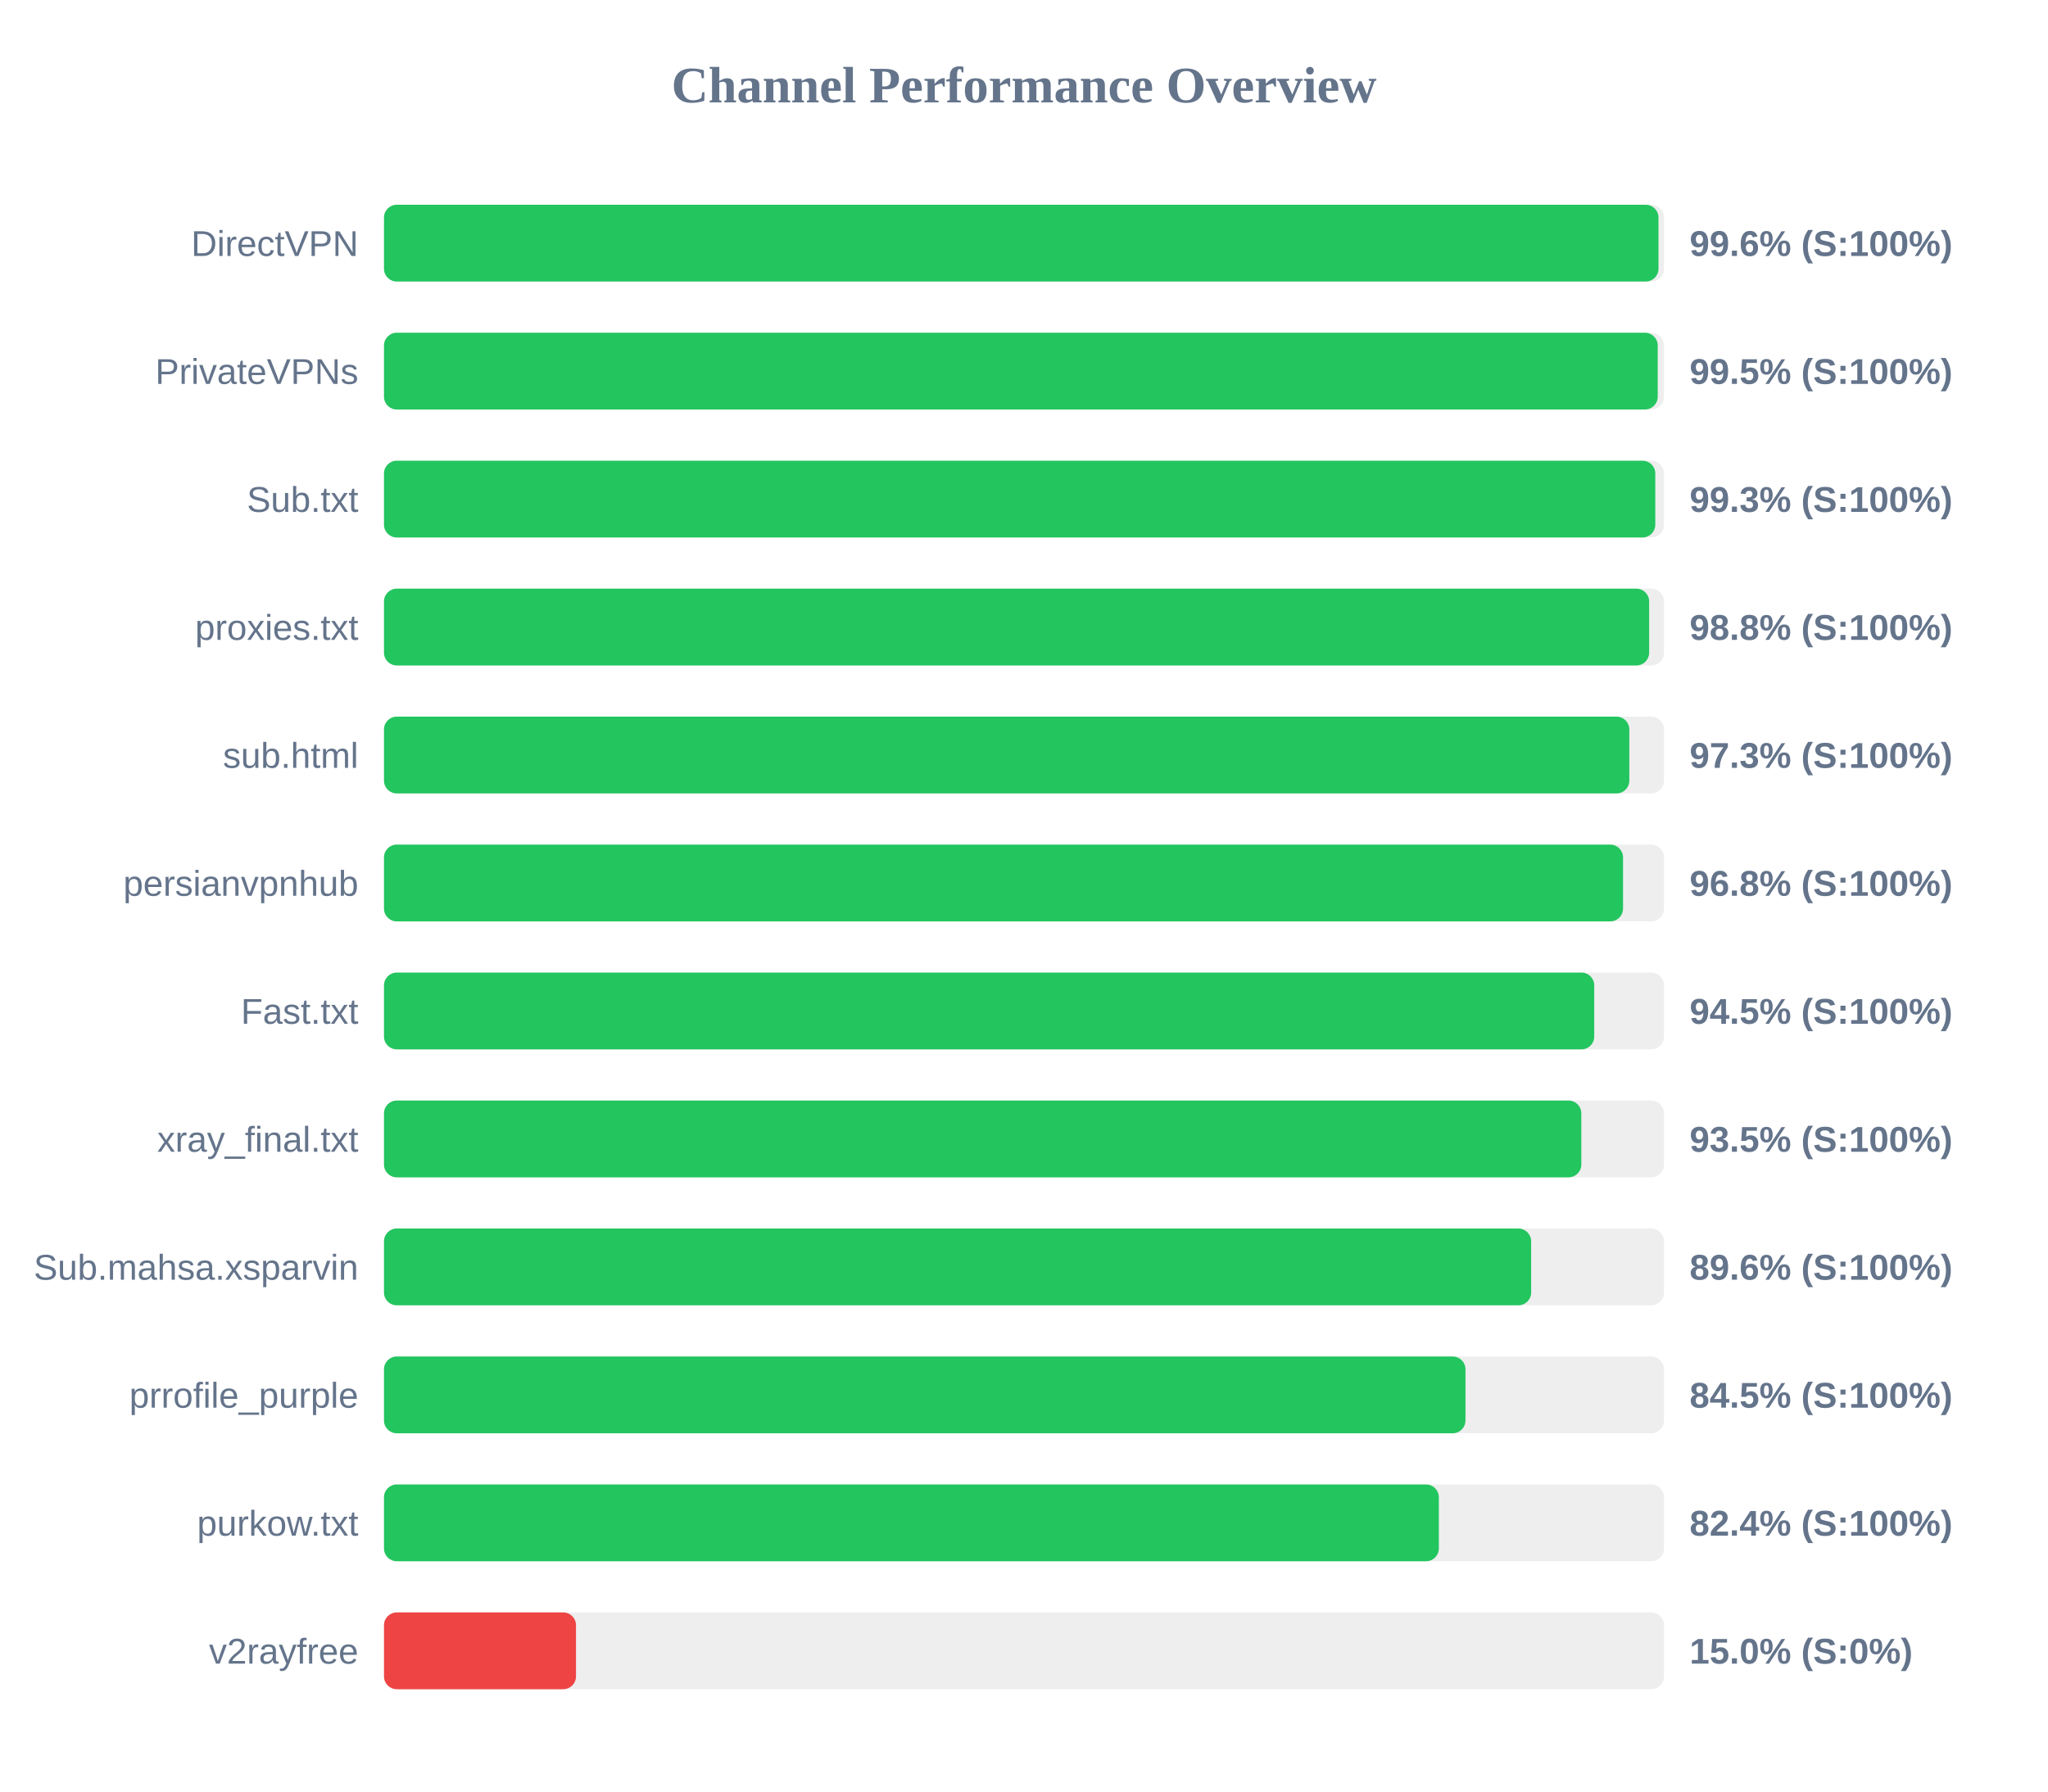
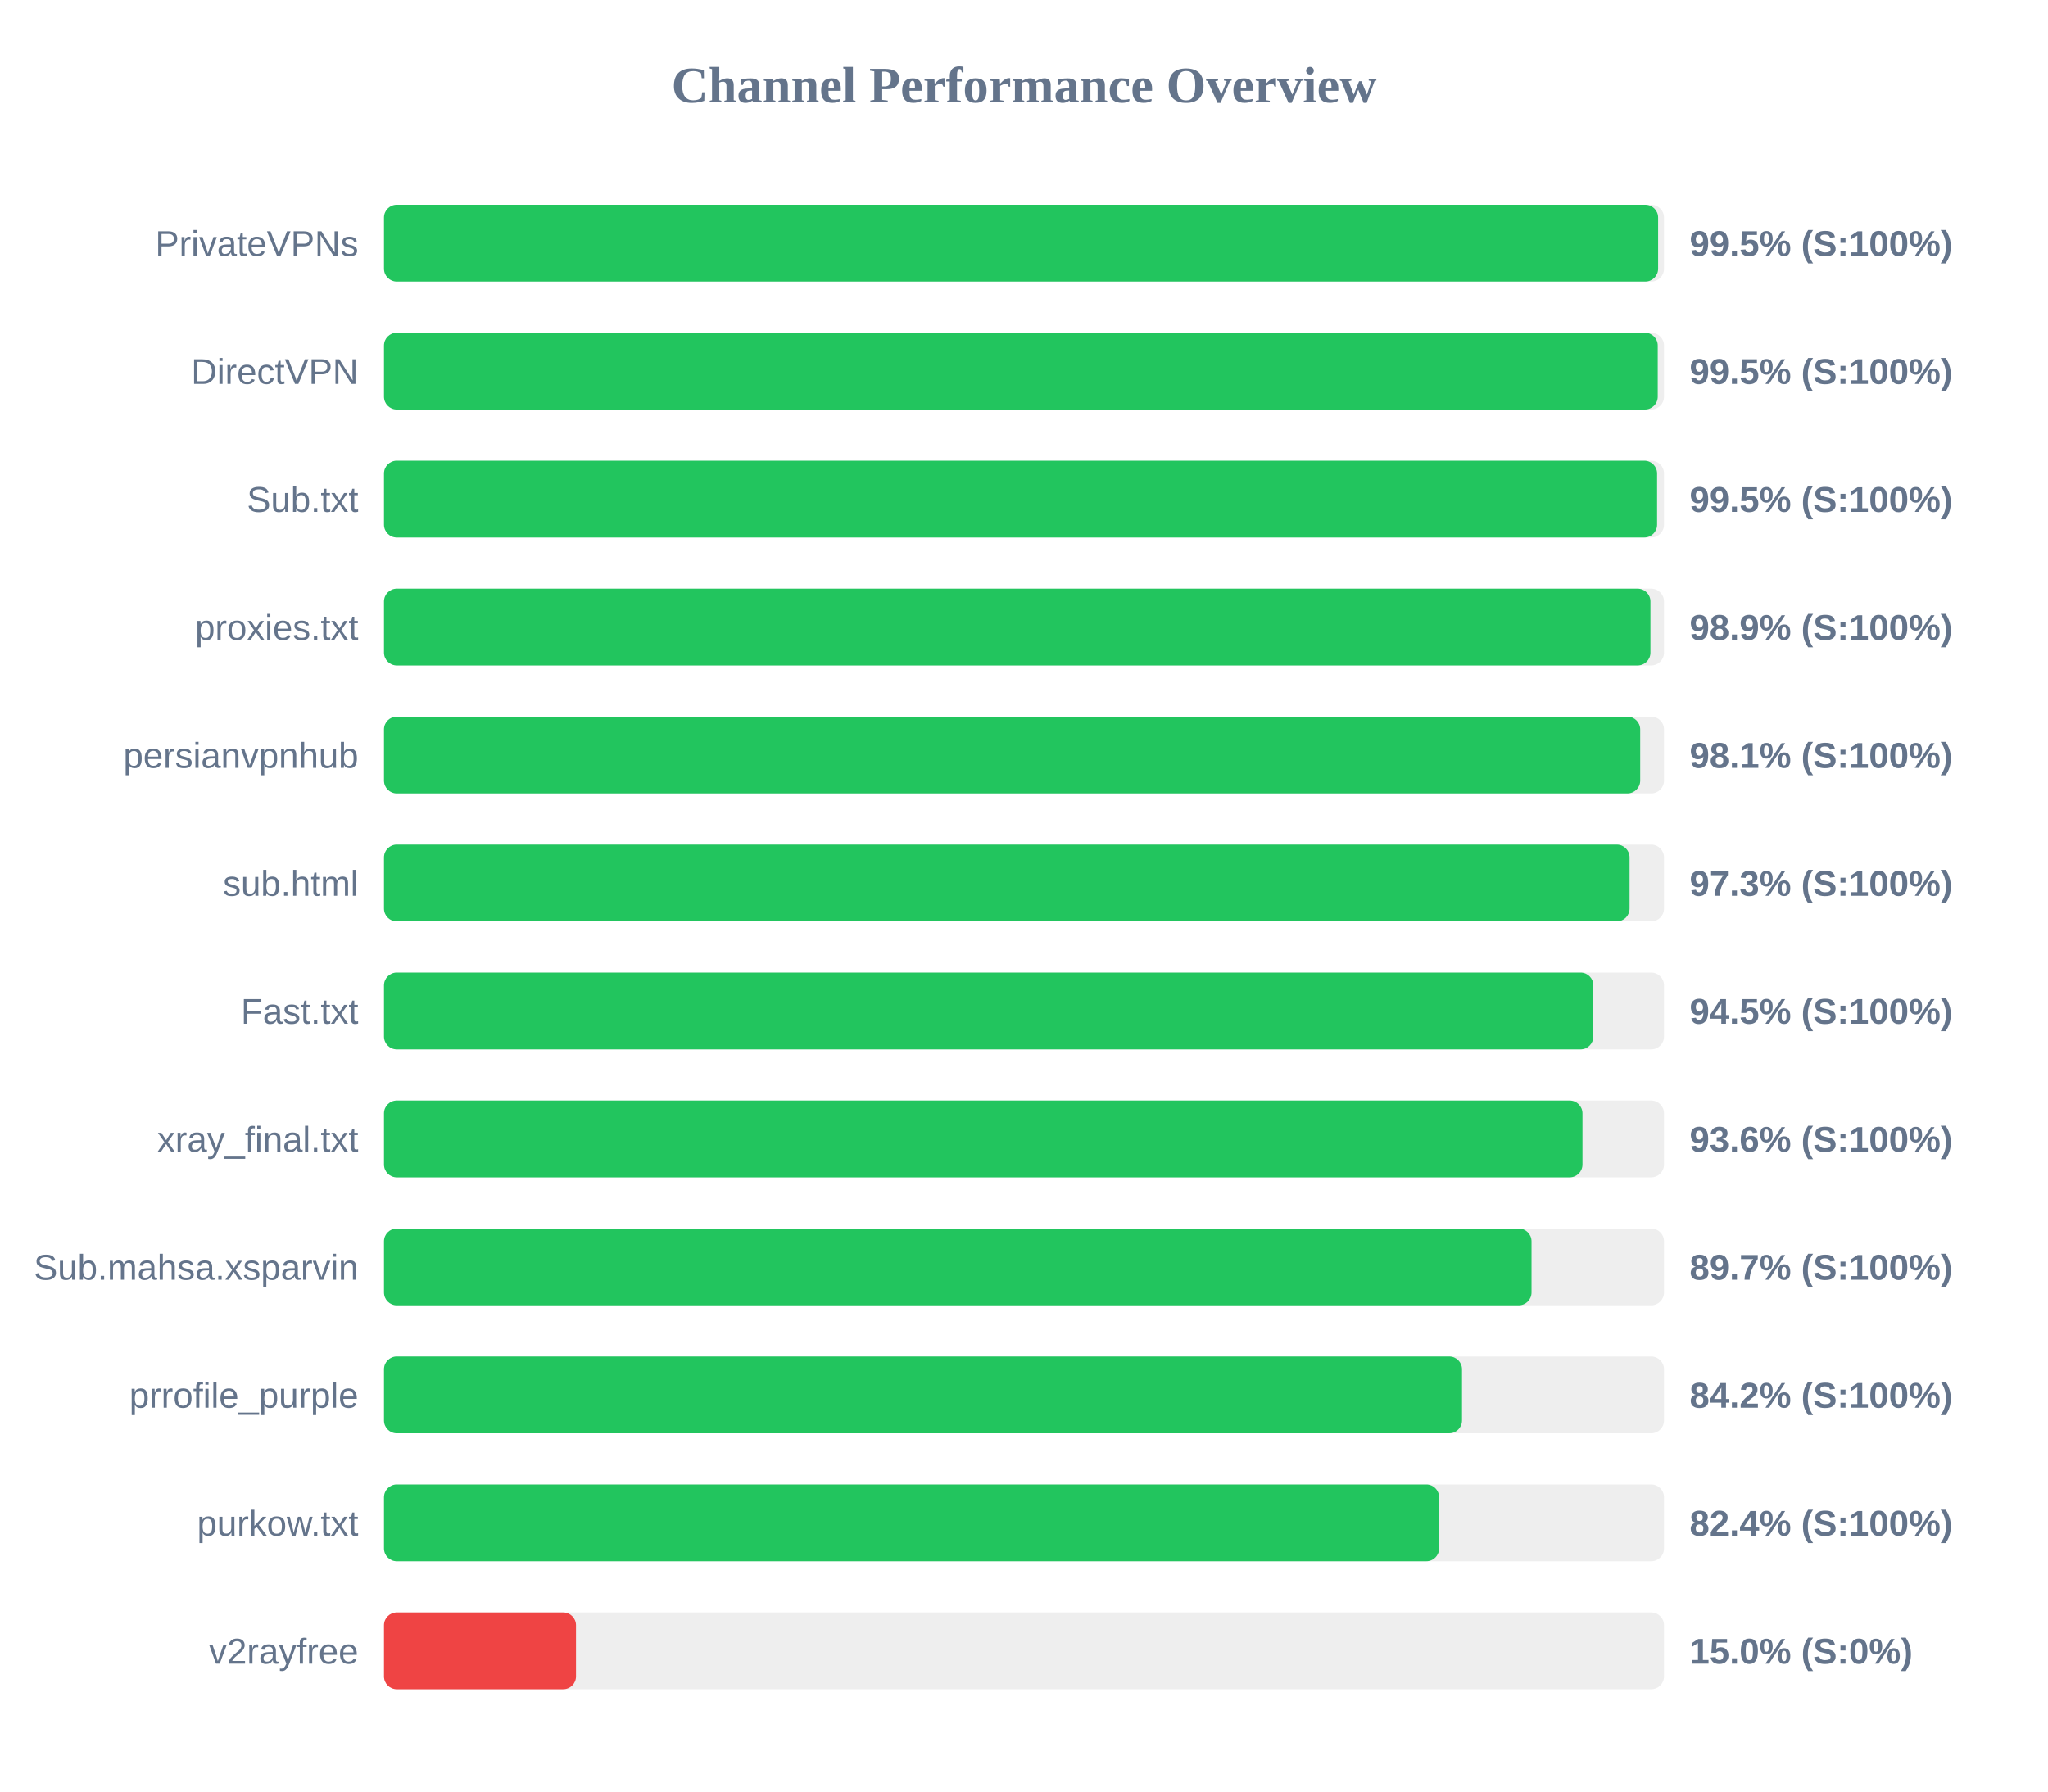
<svg xmlns="http://www.w3.org/2000/svg" width="800" height="700" version="1.1">
  <style>
        .row { font: 14px Arial; fill: #64748b; }
        .score { font: bold 14px Arial; fill: #64748b; }
    </style>
  <text x="400" y="40" text-anchor="middle" font-size="20px" font-weight="bold" fill="#64748b">Channel Performance Overview</text>
  <rect x="150" y="80" width="500" height="30" fill="#eee" rx="5" />
-   <rect x="150" y="80" width="497.85" height="30" fill="#22c55e" rx="5" />
-   <text x="140" y="100" text-anchor="end" class="row">DirectVPN</text>
-   <text x="660" y="100" text-anchor="start" class="score">99.6% (S:100%)</text>
+   <rect x="150" y="80" width="497.7" height="30" fill="#22c55e" rx="5" />
+   <text x="140" y="100" text-anchor="end" class="row">PrivateVPNs</text>
+   <text x="660" y="100" text-anchor="start" class="score">99.5% (S:100%)</text>
  <rect x="150" y="130" width="500" height="30" fill="#eee" rx="5" />
  <rect x="150" y="130" width="497.55" height="30" fill="#22c55e" rx="5" />
-   <text x="140" y="150" text-anchor="end" class="row">PrivateVPNs</text>
+   <text x="140" y="150" text-anchor="end" class="row">DirectVPN</text>
  <text x="660" y="150" text-anchor="start" class="score">99.5% (S:100%)</text>
  <rect x="150" y="180" width="500" height="30" fill="#eee" rx="5" />
-   <rect x="150" y="180" width="496.6" height="30" fill="#22c55e" rx="5" />
+   <rect x="150" y="180" width="497.3" height="30" fill="#22c55e" rx="5" />
  <text x="140" y="200" text-anchor="end" class="row">Sub.txt</text>
-   <text x="660" y="200" text-anchor="start" class="score">99.3% (S:100%)</text>
+   <text x="660" y="200" text-anchor="start" class="score">99.5% (S:100%)</text>
  <rect x="150" y="230" width="500" height="30" fill="#eee" rx="5" />
-   <rect x="150" y="230" width="494.2" height="30" fill="#22c55e" rx="5" />
+   <rect x="150" y="230" width="494.7" height="30" fill="#22c55e" rx="5" />
  <text x="140" y="250" text-anchor="end" class="row">proxies.txt</text>
-   <text x="660" y="250" text-anchor="start" class="score">98.8% (S:100%)</text>
+   <text x="660" y="250" text-anchor="start" class="score">98.9% (S:100%)</text>
  <rect x="150" y="280" width="500" height="30" fill="#eee" rx="5" />
-   <rect x="150" y="280" width="486.45" height="30" fill="#22c55e" rx="5" />
-   <text x="140" y="300" text-anchor="end" class="row">sub.html</text>
-   <text x="660" y="300" text-anchor="start" class="score">97.3% (S:100%)</text>
+   <rect x="150" y="280" width="490.7" height="30" fill="#22c55e" rx="5" />
+   <text x="140" y="300" text-anchor="end" class="row">persianvpnhub</text>
+   <text x="660" y="300" text-anchor="start" class="score">98.1% (S:100%)</text>
  <rect x="150" y="330" width="500" height="30" fill="#eee" rx="5" />
-   <rect x="150" y="330" width="484.0" height="30" fill="#22c55e" rx="5" />
-   <text x="140" y="350" text-anchor="end" class="row">persianvpnhub</text>
-   <text x="660" y="350" text-anchor="start" class="score">96.8% (S:100%)</text>
+   <rect x="150" y="330" width="486.55" height="30" fill="#22c55e" rx="5" />
+   <text x="140" y="350" text-anchor="end" class="row">sub.html</text>
+   <text x="660" y="350" text-anchor="start" class="score">97.3% (S:100%)</text>
  <rect x="150" y="380" width="500" height="30" fill="#eee" rx="5" />
-   <rect x="150" y="380" width="472.75" height="30" fill="#22c55e" rx="5" />
+   <rect x="150" y="380" width="472.4" height="30" fill="#22c55e" rx="5" />
  <text x="140" y="400" text-anchor="end" class="row">Fast.txt</text>
  <text x="660" y="400" text-anchor="start" class="score">94.5% (S:100%)</text>
  <rect x="150" y="430" width="500" height="30" fill="#eee" rx="5" />
-   <rect x="150" y="430" width="467.7" height="30" fill="#22c55e" rx="5" />
+   <rect x="150" y="430" width="468.15" height="30" fill="#22c55e" rx="5" />
  <text x="140" y="450" text-anchor="end" class="row">xray_final.txt</text>
-   <text x="660" y="450" text-anchor="start" class="score">93.5% (S:100%)</text>
+   <text x="660" y="450" text-anchor="start" class="score">93.6% (S:100%)</text>
  <rect x="150" y="480" width="500" height="30" fill="#eee" rx="5" />
-   <rect x="150" y="480" width="448.1" height="30" fill="#22c55e" rx="5" />
+   <rect x="150" y="480" width="448.25" height="30" fill="#22c55e" rx="5" />
  <text x="140" y="500" text-anchor="end" class="row">Sub.mahsa.xsparvin</text>
-   <text x="660" y="500" text-anchor="start" class="score">89.6% (S:100%)</text>
+   <text x="660" y="500" text-anchor="start" class="score">89.7% (S:100%)</text>
  <rect x="150" y="530" width="500" height="30" fill="#eee" rx="5" />
-   <rect x="150" y="530" width="422.45" height="30" fill="#22c55e" rx="5" />
+   <rect x="150" y="530" width="421.1" height="30" fill="#22c55e" rx="5" />
  <text x="140" y="550" text-anchor="end" class="row">prrofile_purple</text>
-   <text x="660" y="550" text-anchor="start" class="score">84.5% (S:100%)</text>
+   <text x="660" y="550" text-anchor="start" class="score">84.2% (S:100%)</text>
  <rect x="150" y="580" width="500" height="30" fill="#eee" rx="5" />
-   <rect x="150" y="580" width="412.05" height="30" fill="#22c55e" rx="5" />
+   <rect x="150" y="580" width="412.15" height="30" fill="#22c55e" rx="5" />
  <text x="140" y="600" text-anchor="end" class="row">purkow.txt</text>
  <text x="660" y="600" text-anchor="start" class="score">82.4% (S:100%)</text>
  <rect x="150" y="630" width="500" height="30" fill="#eee" rx="5" />
  <rect x="150" y="630" width="75.0" height="30" fill="#ef4444" rx="5" />
  <text x="140" y="650" text-anchor="end" class="row">v2rayfree</text>
  <text x="660" y="650" text-anchor="start" class="score">15.0% (S:0%)</text>
</svg>
